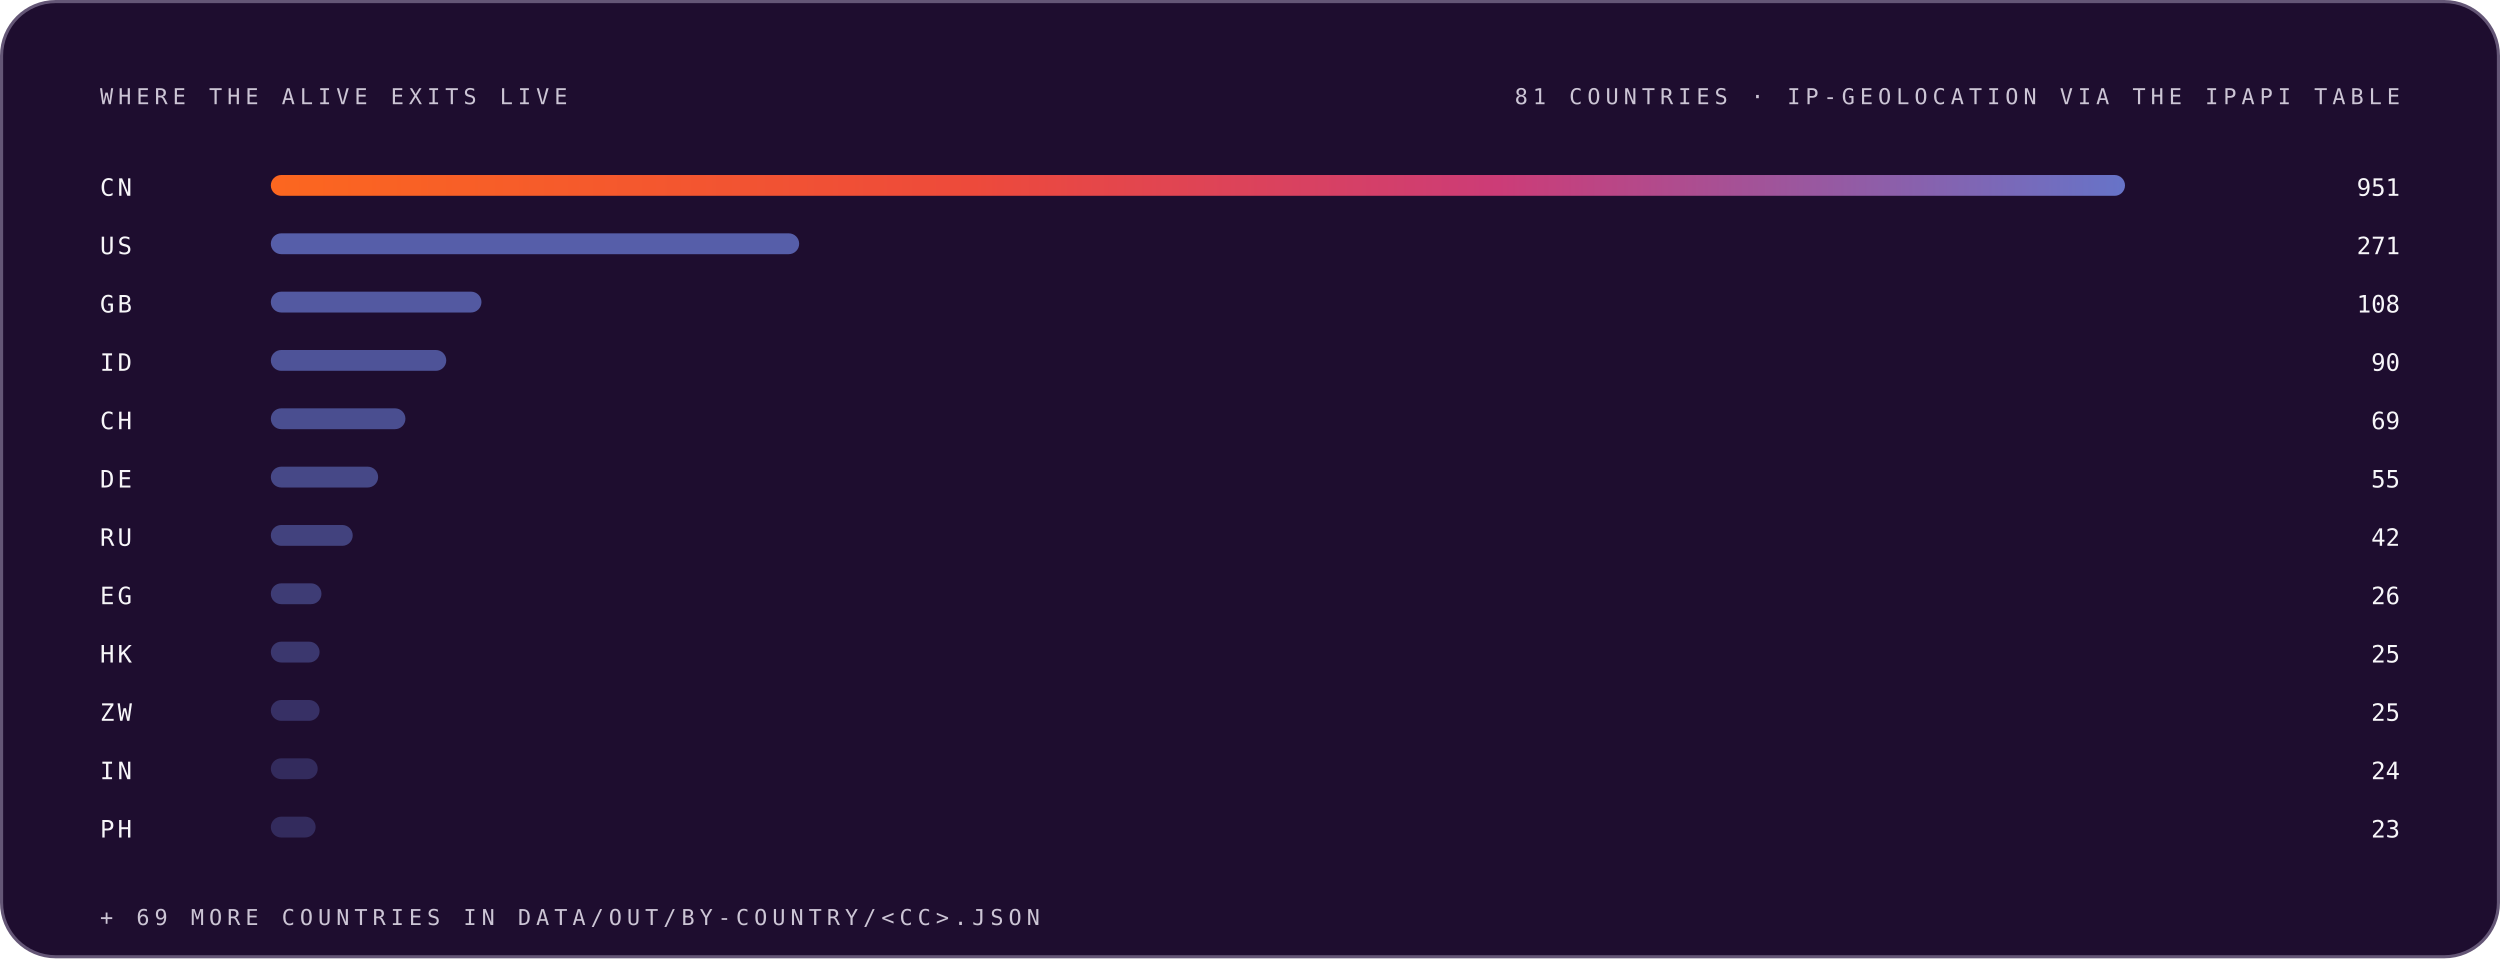
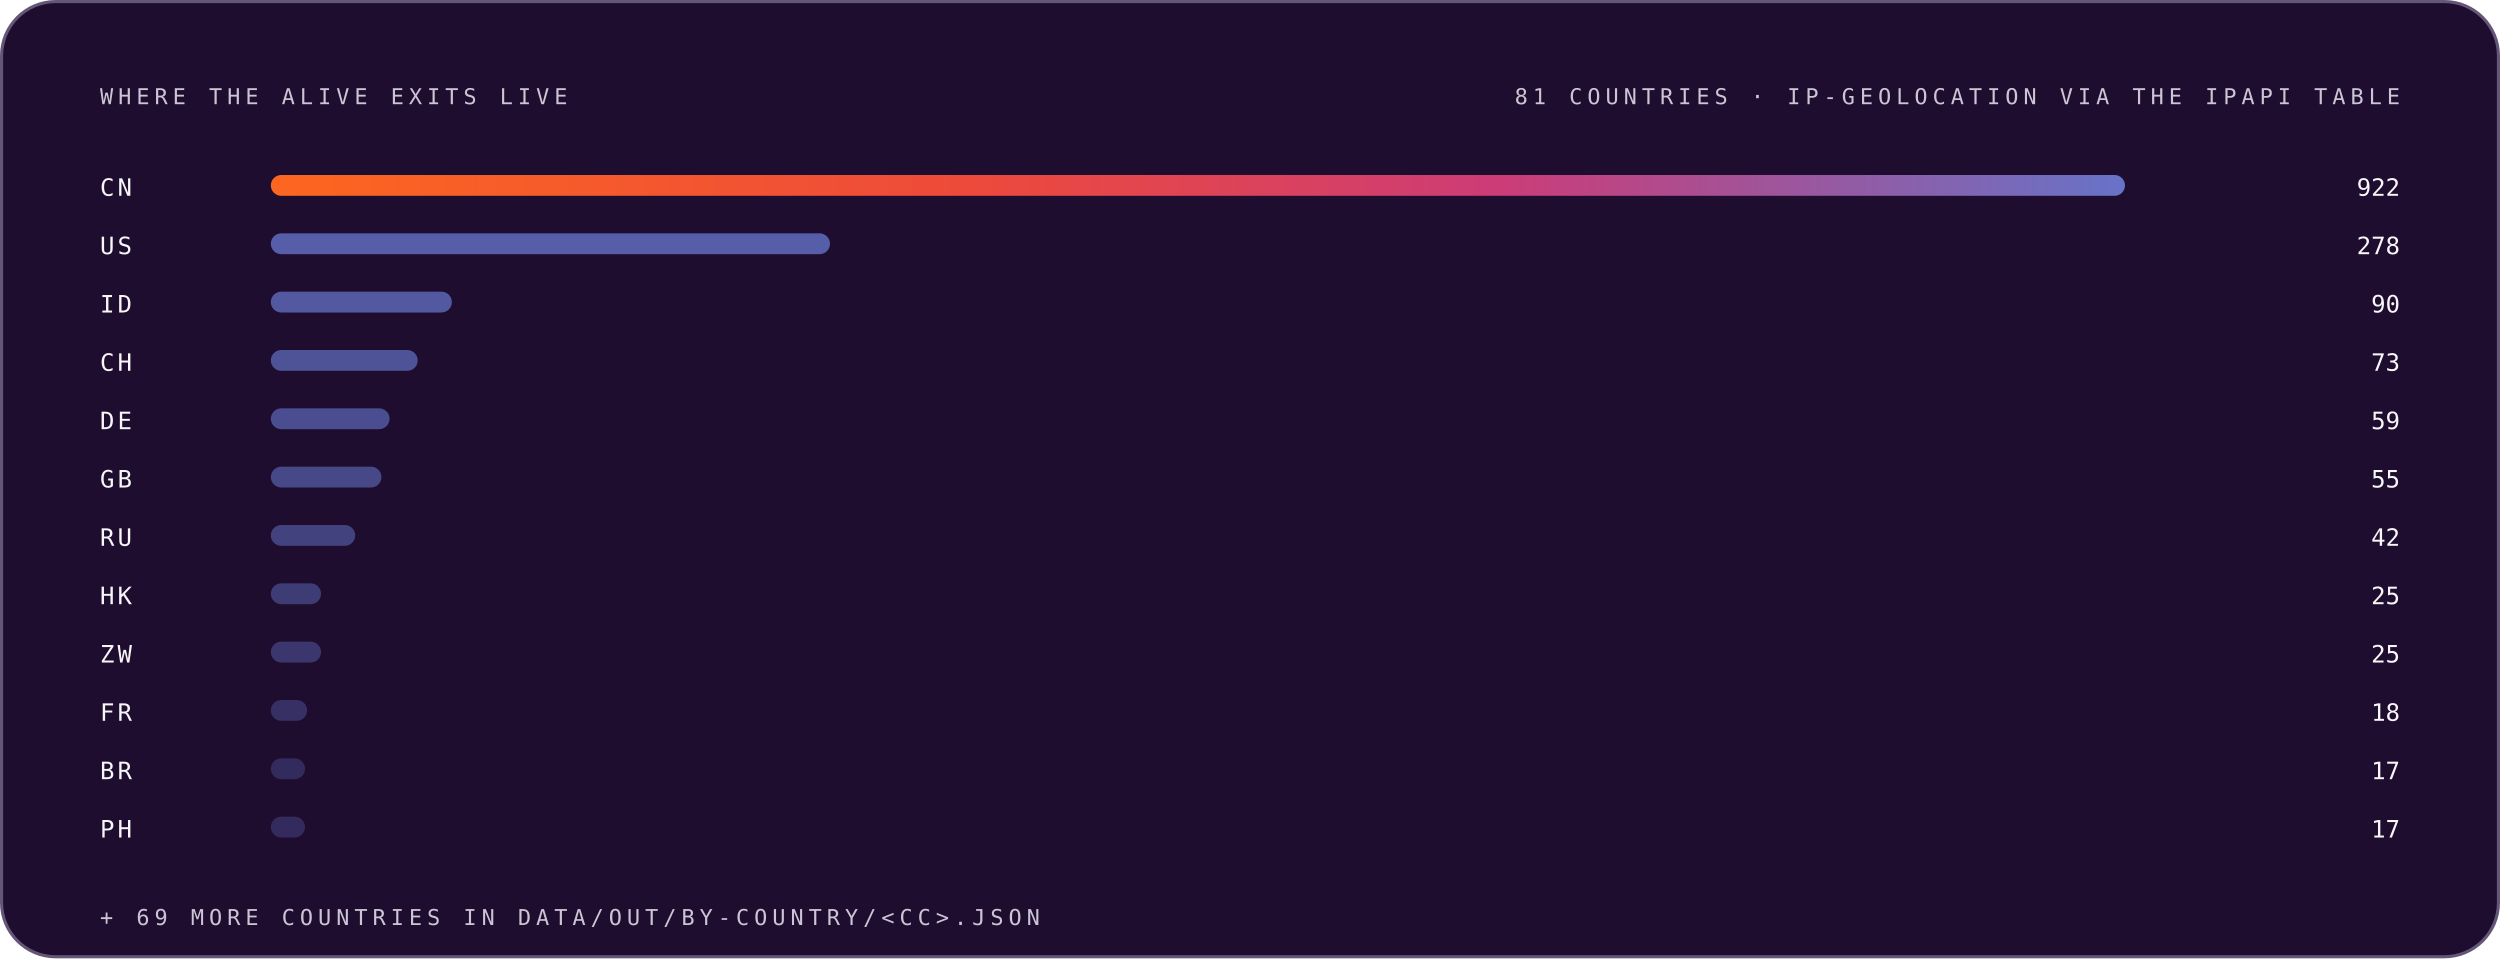
<svg xmlns="http://www.w3.org/2000/svg" width="1200" height="460" viewBox="0 0 1200 460" role="img" font-family="Space Grotesk, Inter, system-ui, -apple-system, Segoe UI, sans-serif">
  <style>.m-fade{animation:vf .7s ease-out both}.m-grow{transform-box:fill-box;transform-origin:left center;animation:vg .9s cubic-bezier(.2,.7,.2,1) both}.m-dash{animation:vm 26s linear infinite}.m-beat{animation:vb 2.6s ease-in-out infinite;transform-box:fill-box;transform-origin:center}@keyframes vf{from{opacity:0}to{opacity:1}}@keyframes vg{from{transform:scaleX(0)}to{transform:scaleX(1)}}@keyframes vm{to{stroke-dashoffset:-320}}@keyframes vb{0%,86%,100%{transform:scale(1)}90%{transform:scale(1.05)}95%{transform:scale(1.01)}}@media (prefers-reduced-motion:reduce){.m-fade,.m-grow,.m-dash,.m-beat{animation:none}}</style>
  <linearGradient id="brand-dark" x1="0" y1="0" x2="1" y2="0">
    <stop offset="0" stop-color="#FC671F" />
    <stop offset="0.38" stop-color="#ED4A3B" />
    <stop offset="0.66" stop-color="#CC3C77" />
    <stop offset="1" stop-color="#6574C9" />
  </linearGradient>
  <rect x="0.75" y="0.75" width="1198.5" height="458.5" rx="26" fill="#1E0D2F" stroke="#645676" stroke-width="1.5" />
  <g class="m-fade" style="animation-delay:0.00s">
    <text x="48" y="50" font-size="10.5" font-weight="500" font-family="IBM Plex Mono, ui-monospace, SFMono-Regular, Menlo, monospace" letter-spacing="2.4" fill="#CCC5D5">WHERE THE ALIVE EXITS LIVE</text>
    <text x="1152" y="50" font-size="10.5" font-weight="500" font-family="IBM Plex Mono, ui-monospace, SFMono-Regular, Menlo, monospace" letter-spacing="2.4" text-anchor="end" fill="#CCC5D5">81 COUNTRIES · IP-GEOLOCATION VIA THE IPAPI TABLE</text>
  </g>
  <g class="m-fade" style="animation-delay:0.05s">
    <text x="48" y="94" font-size="11.5" font-weight="500" font-family="IBM Plex Mono, ui-monospace, SFMono-Regular, Menlo, monospace" letter-spacing="1.5" fill="#F7F6F9">CN</text>
    <rect class="m-grow" style="animation-delay:0.15s" x="130" y="84" width="890.0" height="10" rx="5" fill="url(#brand-dark)" fill-opacity="1.00" />
-     <text x="1152" y="94" font-size="11.5" font-weight="500" font-family="IBM Plex Mono, ui-monospace, SFMono-Regular, Menlo, monospace" text-anchor="end" fill="#F7F6F9">951</text>
+     <text x="1152" y="94" font-size="11.5" font-weight="500" font-family="IBM Plex Mono, ui-monospace, SFMono-Regular, Menlo, monospace" text-anchor="end" fill="#F7F6F9">922</text>
  </g>
  <g class="m-fade" style="animation-delay:0.10s">
    <text x="48" y="122" font-size="11.5" font-weight="500" font-family="IBM Plex Mono, ui-monospace, SFMono-Regular, Menlo, monospace" letter-spacing="1.5" fill="#F7F6F9">US</text>
-     <rect class="m-grow" style="animation-delay:0.20s" x="130" y="112" width="253.6" height="10" rx="5" fill="#6574C9" fill-opacity="0.79" />
-     <text x="1152" y="122" font-size="11.5" font-weight="500" font-family="IBM Plex Mono, ui-monospace, SFMono-Regular, Menlo, monospace" text-anchor="end" fill="#F7F6F9">271</text>
+     <rect class="m-grow" style="animation-delay:0.20s" x="130" y="112" width="268.4" height="10" rx="5" fill="#6574C9" fill-opacity="0.79" />
+     <text x="1152" y="122" font-size="11.5" font-weight="500" font-family="IBM Plex Mono, ui-monospace, SFMono-Regular, Menlo, monospace" text-anchor="end" fill="#F7F6F9">278</text>
  </g>
  <g class="m-fade" style="animation-delay:0.15s">
-     <text x="48" y="150" font-size="11.5" font-weight="500" font-family="IBM Plex Mono, ui-monospace, SFMono-Regular, Menlo, monospace" letter-spacing="1.5" fill="#F7F6F9">GB</text>
-     <rect class="m-grow" style="animation-delay:0.25s" x="130" y="140" width="101.1" height="10" rx="5" fill="#6574C9" fill-opacity="0.74" />
-     <text x="1152" y="150" font-size="11.5" font-weight="500" font-family="IBM Plex Mono, ui-monospace, SFMono-Regular, Menlo, monospace" text-anchor="end" fill="#F7F6F9">108</text>
+     <text x="48" y="150" font-size="11.5" font-weight="500" font-family="IBM Plex Mono, ui-monospace, SFMono-Regular, Menlo, monospace" letter-spacing="1.5" fill="#F7F6F9">ID</text>
+     <rect class="m-grow" style="animation-delay:0.25s" x="130" y="140" width="86.9" height="10" rx="5" fill="#6574C9" fill-opacity="0.74" />
+     <text x="1152" y="150" font-size="11.5" font-weight="500" font-family="IBM Plex Mono, ui-monospace, SFMono-Regular, Menlo, monospace" text-anchor="end" fill="#F7F6F9">90</text>
  </g>
  <g class="m-fade" style="animation-delay:0.20s">
-     <text x="48" y="178" font-size="11.5" font-weight="500" font-family="IBM Plex Mono, ui-monospace, SFMono-Regular, Menlo, monospace" letter-spacing="1.5" fill="#F7F6F9">ID</text>
-     <rect class="m-grow" style="animation-delay:0.30s" x="130" y="168" width="84.2" height="10" rx="5" fill="#6574C9" fill-opacity="0.68" />
-     <text x="1152" y="178" font-size="11.5" font-weight="500" font-family="IBM Plex Mono, ui-monospace, SFMono-Regular, Menlo, monospace" text-anchor="end" fill="#F7F6F9">90</text>
+     <text x="48" y="178" font-size="11.5" font-weight="500" font-family="IBM Plex Mono, ui-monospace, SFMono-Regular, Menlo, monospace" letter-spacing="1.5" fill="#F7F6F9">CH</text>
+     <rect class="m-grow" style="animation-delay:0.30s" x="130" y="168" width="70.5" height="10" rx="5" fill="#6574C9" fill-opacity="0.68" />
+     <text x="1152" y="178" font-size="11.5" font-weight="500" font-family="IBM Plex Mono, ui-monospace, SFMono-Regular, Menlo, monospace" text-anchor="end" fill="#F7F6F9">73</text>
  </g>
  <g class="m-fade" style="animation-delay:0.25s">
-     <text x="48" y="206" font-size="11.5" font-weight="500" font-family="IBM Plex Mono, ui-monospace, SFMono-Regular, Menlo, monospace" letter-spacing="1.5" fill="#F7F6F9">CH</text>
-     <rect class="m-grow" style="animation-delay:0.35s" x="130" y="196" width="64.6" height="10" rx="5" fill="#6574C9" fill-opacity="0.63" />
-     <text x="1152" y="206" font-size="11.5" font-weight="500" font-family="IBM Plex Mono, ui-monospace, SFMono-Regular, Menlo, monospace" text-anchor="end" fill="#F7F6F9">69</text>
+     <text x="48" y="206" font-size="11.5" font-weight="500" font-family="IBM Plex Mono, ui-monospace, SFMono-Regular, Menlo, monospace" letter-spacing="1.5" fill="#F7F6F9">DE</text>
+     <rect class="m-grow" style="animation-delay:0.35s" x="130" y="196" width="57.0" height="10" rx="5" fill="#6574C9" fill-opacity="0.63" />
+     <text x="1152" y="206" font-size="11.5" font-weight="500" font-family="IBM Plex Mono, ui-monospace, SFMono-Regular, Menlo, monospace" text-anchor="end" fill="#F7F6F9">59</text>
  </g>
  <g class="m-fade" style="animation-delay:0.30s">
-     <text x="48" y="234" font-size="11.5" font-weight="500" font-family="IBM Plex Mono, ui-monospace, SFMono-Regular, Menlo, monospace" letter-spacing="1.5" fill="#F7F6F9">DE</text>
-     <rect class="m-grow" style="animation-delay:0.40s" x="130" y="224" width="51.5" height="10" rx="5" fill="#6574C9" fill-opacity="0.57" />
+     <text x="48" y="234" font-size="11.5" font-weight="500" font-family="IBM Plex Mono, ui-monospace, SFMono-Regular, Menlo, monospace" letter-spacing="1.5" fill="#F7F6F9">GB</text>
+     <rect class="m-grow" style="animation-delay:0.40s" x="130" y="224" width="53.1" height="10" rx="5" fill="#6574C9" fill-opacity="0.57" />
    <text x="1152" y="234" font-size="11.5" font-weight="500" font-family="IBM Plex Mono, ui-monospace, SFMono-Regular, Menlo, monospace" text-anchor="end" fill="#F7F6F9">55</text>
  </g>
  <g class="m-fade" style="animation-delay:0.35s">
    <text x="48" y="262" font-size="11.5" font-weight="500" font-family="IBM Plex Mono, ui-monospace, SFMono-Regular, Menlo, monospace" letter-spacing="1.5" fill="#F7F6F9">RU</text>
-     <rect class="m-grow" style="animation-delay:0.45s" x="130" y="252" width="39.3" height="10" rx="5" fill="#6574C9" fill-opacity="0.52" />
+     <rect class="m-grow" style="animation-delay:0.45s" x="130" y="252" width="40.5" height="10" rx="5" fill="#6574C9" fill-opacity="0.52" />
    <text x="1152" y="262" font-size="11.5" font-weight="500" font-family="IBM Plex Mono, ui-monospace, SFMono-Regular, Menlo, monospace" text-anchor="end" fill="#F7F6F9">42</text>
  </g>
  <g class="m-fade" style="animation-delay:0.40s">
-     <text x="48" y="290" font-size="11.5" font-weight="500" font-family="IBM Plex Mono, ui-monospace, SFMono-Regular, Menlo, monospace" letter-spacing="1.5" fill="#F7F6F9">EG</text>
-     <rect class="m-grow" style="animation-delay:0.50s" x="130" y="280" width="24.3" height="10" rx="5" fill="#6574C9" fill-opacity="0.46" />
-     <text x="1152" y="290" font-size="11.5" font-weight="500" font-family="IBM Plex Mono, ui-monospace, SFMono-Regular, Menlo, monospace" text-anchor="end" fill="#F7F6F9">26</text>
+     <text x="48" y="290" font-size="11.5" font-weight="500" font-family="IBM Plex Mono, ui-monospace, SFMono-Regular, Menlo, monospace" letter-spacing="1.5" fill="#F7F6F9">HK</text>
+     <rect class="m-grow" style="animation-delay:0.50s" x="130" y="280" width="24.1" height="10" rx="5" fill="#6574C9" fill-opacity="0.46" />
+     <text x="1152" y="290" font-size="11.5" font-weight="500" font-family="IBM Plex Mono, ui-monospace, SFMono-Regular, Menlo, monospace" text-anchor="end" fill="#F7F6F9">25</text>
  </g>
  <g class="m-fade" style="animation-delay:0.45s">
-     <text x="48" y="318" font-size="11.5" font-weight="500" font-family="IBM Plex Mono, ui-monospace, SFMono-Regular, Menlo, monospace" letter-spacing="1.5" fill="#F7F6F9">HK</text>
-     <rect class="m-grow" style="animation-delay:0.55s" x="130" y="308" width="23.4" height="10" rx="5" fill="#6574C9" fill-opacity="0.41" />
+     <text x="48" y="318" font-size="11.5" font-weight="500" font-family="IBM Plex Mono, ui-monospace, SFMono-Regular, Menlo, monospace" letter-spacing="1.5" fill="#F7F6F9">ZW</text>
+     <rect class="m-grow" style="animation-delay:0.55s" x="130" y="308" width="24.1" height="10" rx="5" fill="#6574C9" fill-opacity="0.41" />
    <text x="1152" y="318" font-size="11.5" font-weight="500" font-family="IBM Plex Mono, ui-monospace, SFMono-Regular, Menlo, monospace" text-anchor="end" fill="#F7F6F9">25</text>
  </g>
  <g class="m-fade" style="animation-delay:0.50s">
-     <text x="48" y="346" font-size="11.5" font-weight="500" font-family="IBM Plex Mono, ui-monospace, SFMono-Regular, Menlo, monospace" letter-spacing="1.5" fill="#F7F6F9">ZW</text>
-     <rect class="m-grow" style="animation-delay:0.60s" x="130" y="336" width="23.4" height="10" rx="5" fill="#6574C9" fill-opacity="0.35" />
-     <text x="1152" y="346" font-size="11.5" font-weight="500" font-family="IBM Plex Mono, ui-monospace, SFMono-Regular, Menlo, monospace" text-anchor="end" fill="#F7F6F9">25</text>
+     <text x="48" y="346" font-size="11.5" font-weight="500" font-family="IBM Plex Mono, ui-monospace, SFMono-Regular, Menlo, monospace" letter-spacing="1.5" fill="#F7F6F9">FR</text>
+     <rect class="m-grow" style="animation-delay:0.60s" x="130" y="336" width="17.4" height="10" rx="5" fill="#6574C9" fill-opacity="0.35" />
+     <text x="1152" y="346" font-size="11.5" font-weight="500" font-family="IBM Plex Mono, ui-monospace, SFMono-Regular, Menlo, monospace" text-anchor="end" fill="#F7F6F9">18</text>
  </g>
  <g class="m-fade" style="animation-delay:0.55s">
-     <text x="48" y="374" font-size="11.5" font-weight="500" font-family="IBM Plex Mono, ui-monospace, SFMono-Regular, Menlo, monospace" letter-spacing="1.5" fill="#F7F6F9">IN</text>
-     <rect class="m-grow" style="animation-delay:0.65s" x="130" y="364" width="22.5" height="10" rx="5" fill="#6574C9" fill-opacity="0.30" />
-     <text x="1152" y="374" font-size="11.5" font-weight="500" font-family="IBM Plex Mono, ui-monospace, SFMono-Regular, Menlo, monospace" text-anchor="end" fill="#F7F6F9">24</text>
+     <text x="48" y="374" font-size="11.5" font-weight="500" font-family="IBM Plex Mono, ui-monospace, SFMono-Regular, Menlo, monospace" letter-spacing="1.5" fill="#F7F6F9">BR</text>
+     <rect class="m-grow" style="animation-delay:0.65s" x="130" y="364" width="16.4" height="10" rx="5" fill="#6574C9" fill-opacity="0.30" />
+     <text x="1152" y="374" font-size="11.5" font-weight="500" font-family="IBM Plex Mono, ui-monospace, SFMono-Regular, Menlo, monospace" text-anchor="end" fill="#F7F6F9">17</text>
  </g>
  <g class="m-fade" style="animation-delay:0.60s">
    <text x="48" y="402" font-size="11.5" font-weight="500" font-family="IBM Plex Mono, ui-monospace, SFMono-Regular, Menlo, monospace" letter-spacing="1.5" fill="#F7F6F9">PH</text>
-     <rect class="m-grow" style="animation-delay:0.70s" x="130" y="392" width="21.5" height="10" rx="5" fill="#6574C9" fill-opacity="0.30" />
-     <text x="1152" y="402" font-size="11.5" font-weight="500" font-family="IBM Plex Mono, ui-monospace, SFMono-Regular, Menlo, monospace" text-anchor="end" fill="#F7F6F9">23</text>
+     <rect class="m-grow" style="animation-delay:0.70s" x="130" y="392" width="16.4" height="10" rx="5" fill="#6574C9" fill-opacity="0.30" />
+     <text x="1152" y="402" font-size="11.5" font-weight="500" font-family="IBM Plex Mono, ui-monospace, SFMono-Regular, Menlo, monospace" text-anchor="end" fill="#F7F6F9">17</text>
  </g>
  <g class="m-fade" style="animation-delay:0.75s">
    <text x="48" y="444" font-size="10.5" font-weight="500" font-family="IBM Plex Mono, ui-monospace, SFMono-Regular, Menlo, monospace" letter-spacing="2.4" fill="#CCC5D5">+ 69 MORE COUNTRIES IN DATA/OUT/BY-COUNTRY/&lt;CC&gt;.JSON</text>
  </g>
</svg>
